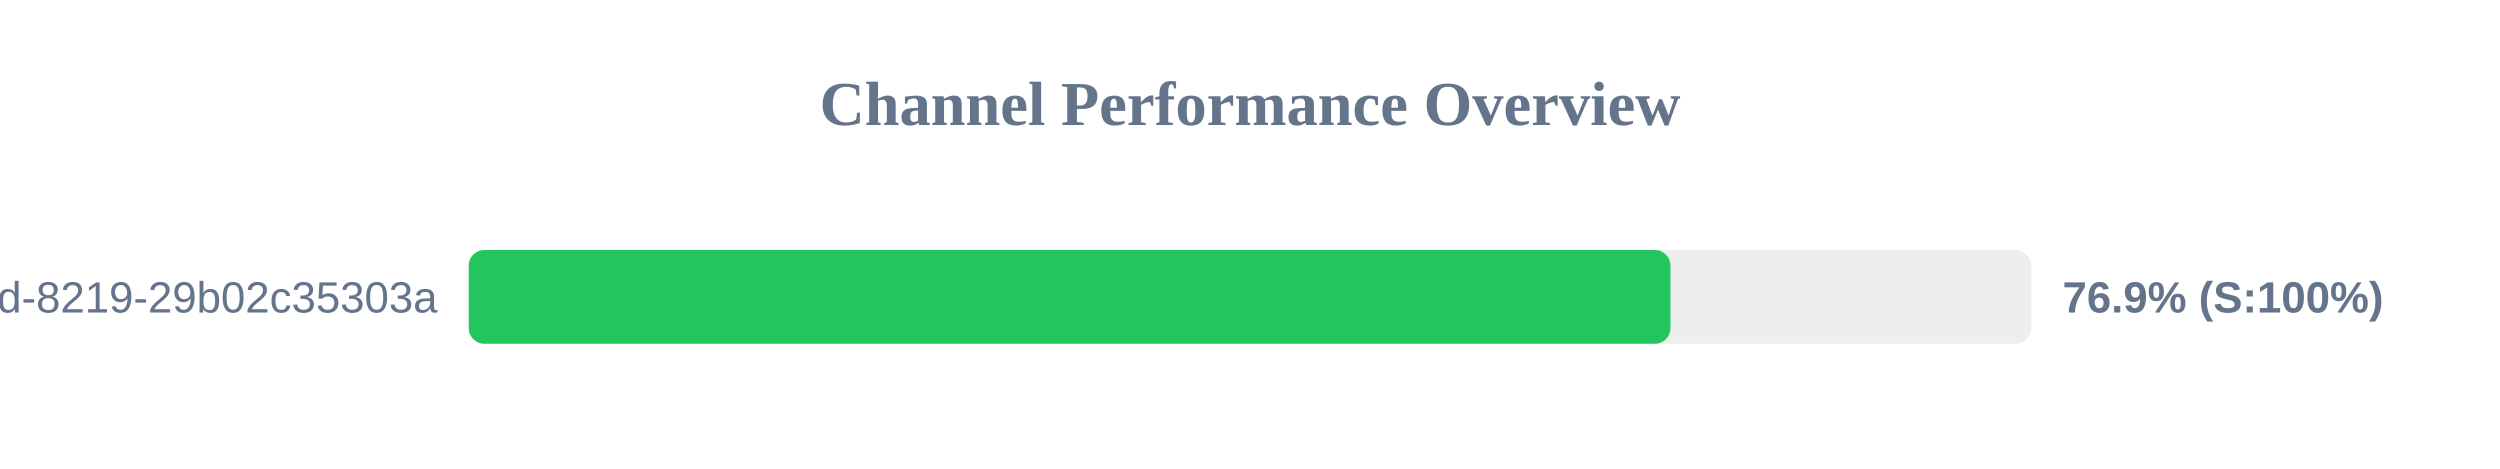
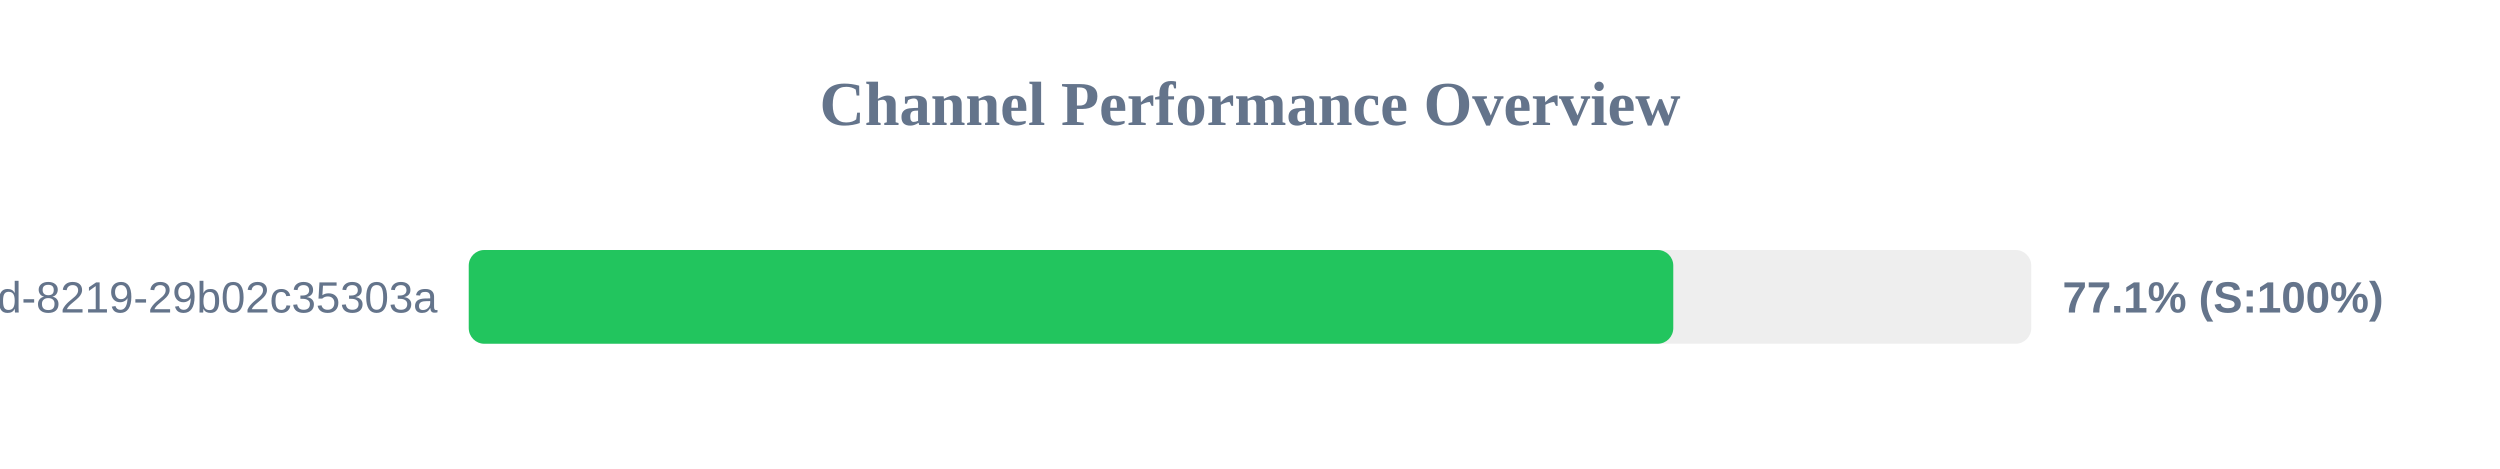
<svg xmlns="http://www.w3.org/2000/svg" width="800" height="150" version="1.1">
  <style>
        .row { font: 14px Arial; fill: #64748b; }
        .score { font: bold 14px Arial; fill: #64748b; }
    </style>
  <text x="400" y="40" text-anchor="middle" font-size="20px" font-weight="bold" fill="#64748b">Channel Performance Overview</text>
  <rect x="150" y="80" width="500" height="30" fill="#eee" rx="5" />
-   <rect x="150" y="80" width="384.55" height="30" fill="#22c55e" rx="5" />
+   <rect x="150" y="80" width="385.45" height="30" fill="#22c55e" rx="5" />
  <text x="140" y="100" text-anchor="end" class="row">?uuid=5eaa121d-4362-444d-8219-29b02c35303a</text>
-   <text x="660" y="100" text-anchor="start" class="score">76.9% (S:100%)</text>
+   <text x="660" y="100" text-anchor="start" class="score">77.1% (S:100%)</text>
</svg>
